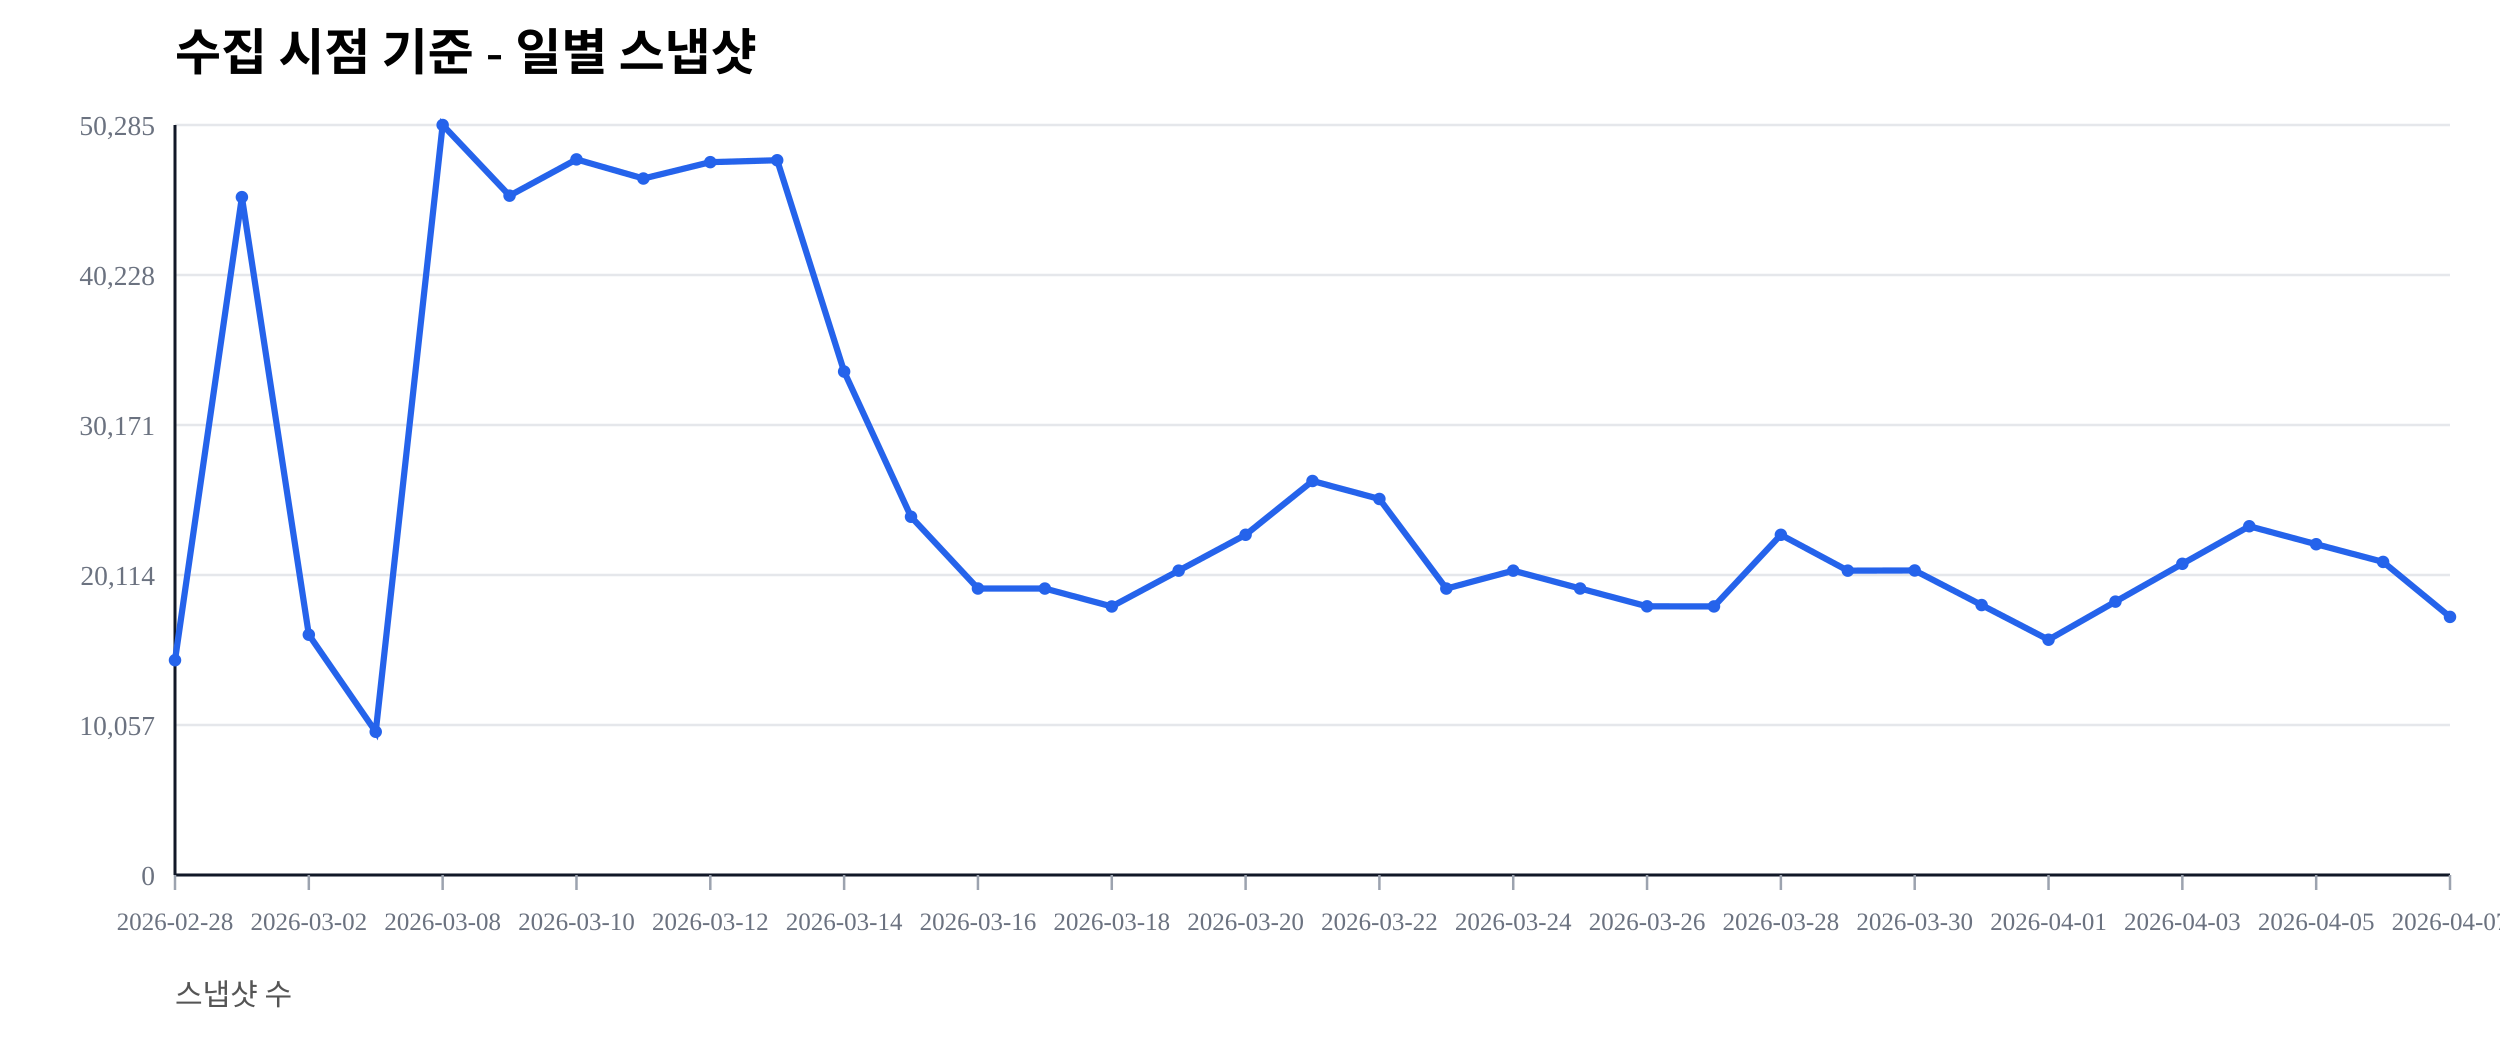
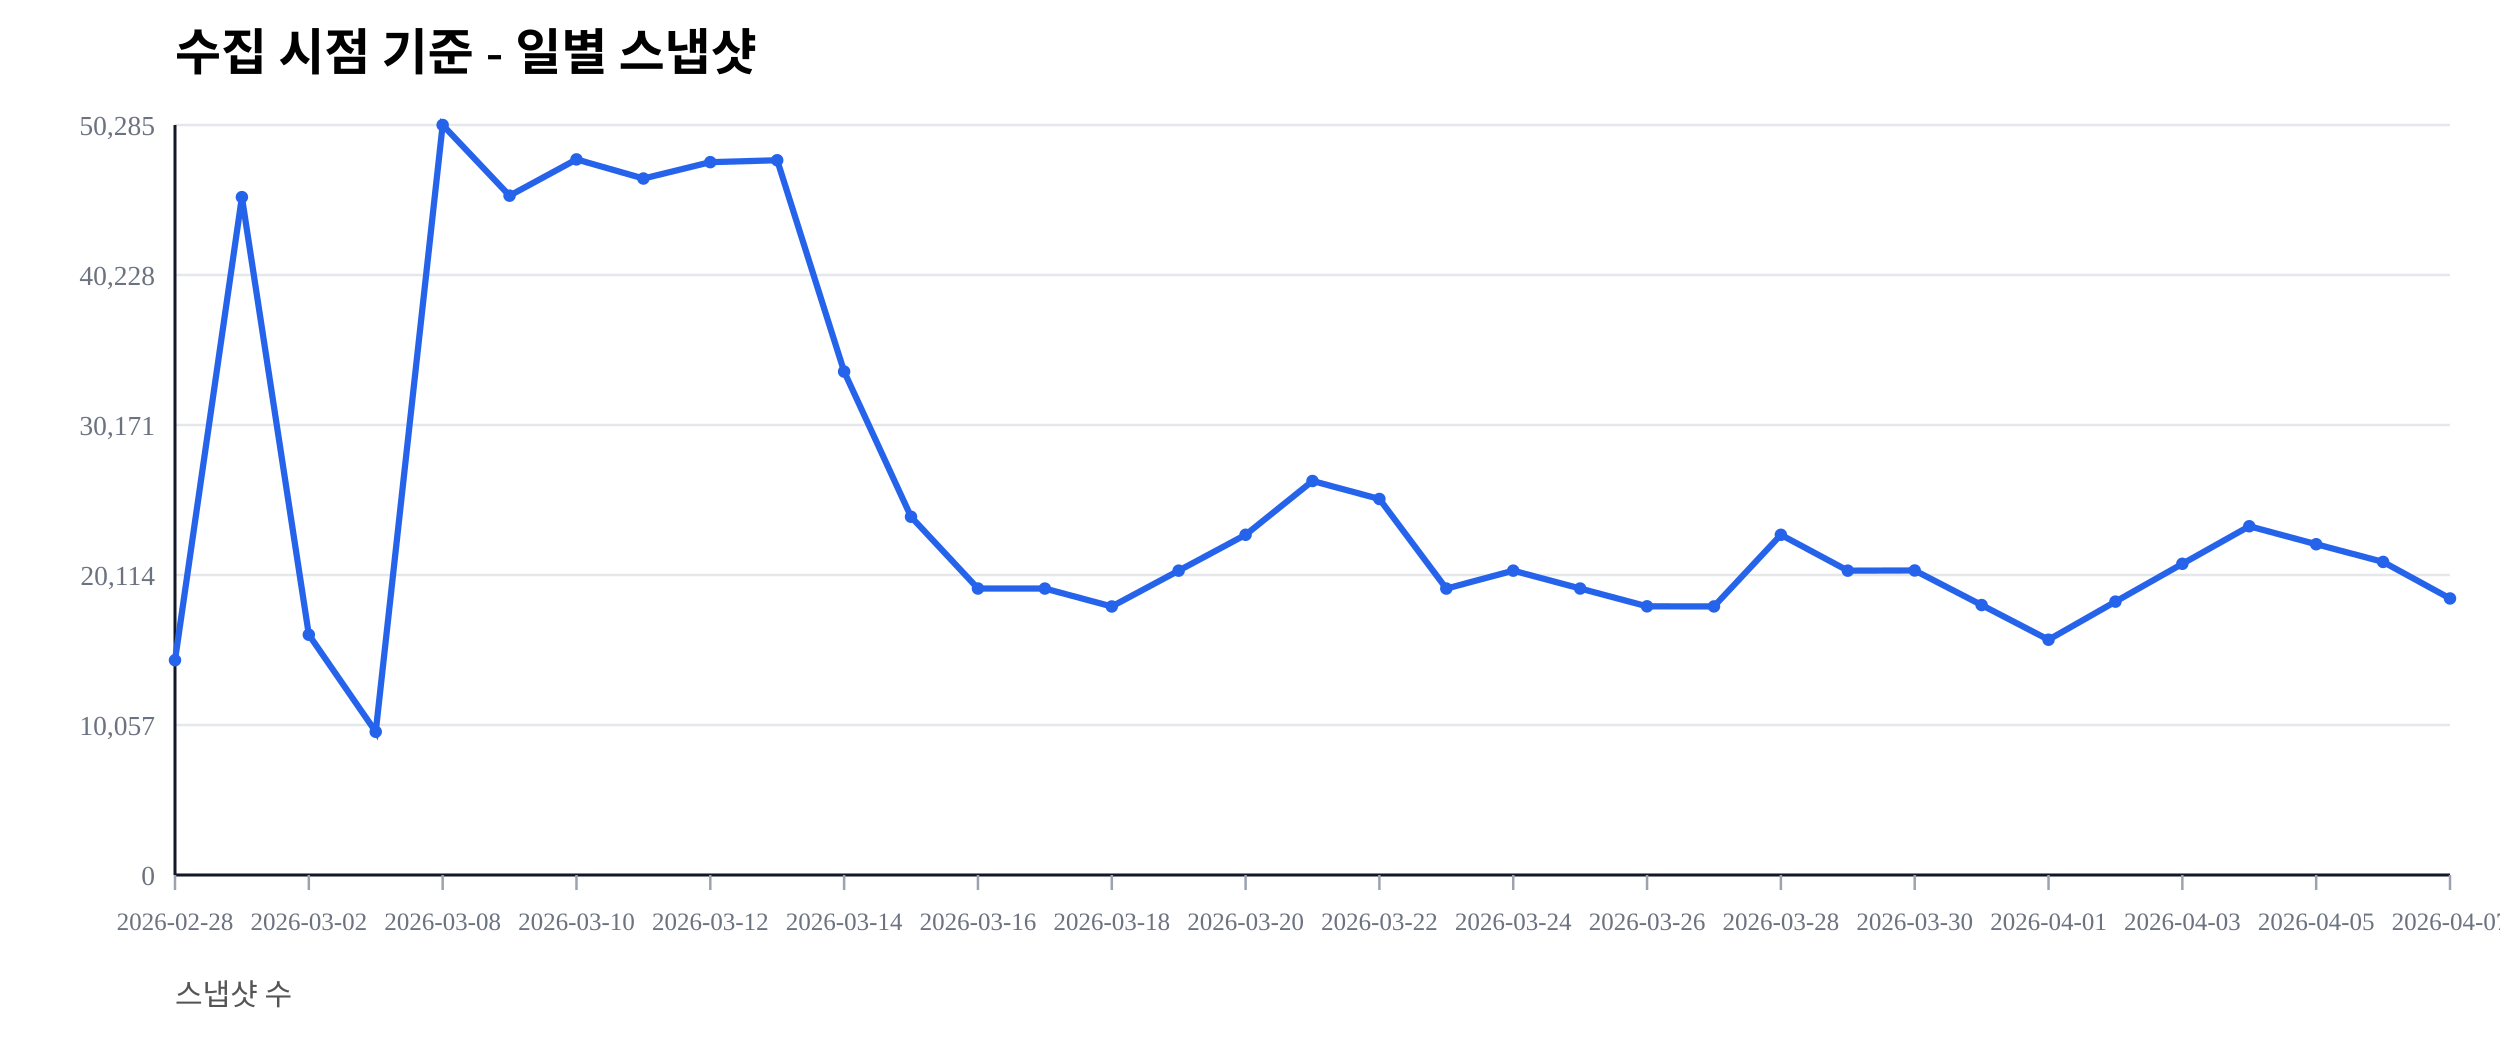
<svg xmlns="http://www.w3.org/2000/svg" width="1000" height="420" viewBox="0 0 1000 420">
  <rect width="100%" height="100%" fill="#ffffff" />
  <text x="70" y="28" font-size="20" font-weight="600">수집 시점 기준 - 일별 스냅샷</text>
  <text x="70" y="402" font-size="12" fill="#555">스냅샷 수</text>
  <line x1="70" y1="350.00" x2="980" y2="350.00" stroke="#e5e7eb" stroke-width="1" />
  <text x="62" y="354.00" font-size="11" fill="#6b7280" text-anchor="end">0</text>
  <line x1="70" y1="290.00" x2="980" y2="290.00" stroke="#e5e7eb" stroke-width="1" />
  <text x="62" y="294.00" font-size="11" fill="#6b7280" text-anchor="end">10,057</text>
  <line x1="70" y1="230.00" x2="980" y2="230.00" stroke="#e5e7eb" stroke-width="1" />
  <text x="62" y="234.00" font-size="11" fill="#6b7280" text-anchor="end">20,114</text>
  <line x1="70" y1="170.00" x2="980" y2="170.00" stroke="#e5e7eb" stroke-width="1" />
  <text x="62" y="174.00" font-size="11" fill="#6b7280" text-anchor="end">30,171</text>
  <line x1="70" y1="110.00" x2="980" y2="110.00" stroke="#e5e7eb" stroke-width="1" />
  <text x="62" y="114.00" font-size="11" fill="#6b7280" text-anchor="end">40,228</text>
  <line x1="70" y1="50.00" x2="980" y2="50.00" stroke="#e5e7eb" stroke-width="1" />
  <text x="62" y="54.00" font-size="11" fill="#6b7280" text-anchor="end">50,285</text>
  <line x1="70" y1="350" x2="980" y2="350" stroke="#111827" stroke-width="1.2" />
  <line x1="70" y1="50" x2="70" y2="350" stroke="#111827" stroke-width="1.2" />
  <line x1="70.00" y1="350" x2="70.00" y2="356" stroke="#9ca3af" stroke-width="1" />
  <text x="70.00" y="372" font-size="10" fill="#6b7280" text-anchor="middle">2026-02-28</text>
  <line x1="123.53" y1="350" x2="123.53" y2="356" stroke="#9ca3af" stroke-width="1" />
  <text x="123.53" y="372" font-size="10" fill="#6b7280" text-anchor="middle">2026-03-02</text>
  <line x1="177.06" y1="350" x2="177.06" y2="356" stroke="#9ca3af" stroke-width="1" />
  <text x="177.06" y="372" font-size="10" fill="#6b7280" text-anchor="middle">2026-03-08</text>
  <line x1="230.59" y1="350" x2="230.59" y2="356" stroke="#9ca3af" stroke-width="1" />
  <text x="230.59" y="372" font-size="10" fill="#6b7280" text-anchor="middle">2026-03-10</text>
  <line x1="284.12" y1="350" x2="284.12" y2="356" stroke="#9ca3af" stroke-width="1" />
  <text x="284.12" y="372" font-size="10" fill="#6b7280" text-anchor="middle">2026-03-12</text>
  <line x1="337.65" y1="350" x2="337.65" y2="356" stroke="#9ca3af" stroke-width="1" />
  <text x="337.65" y="372" font-size="10" fill="#6b7280" text-anchor="middle">2026-03-14</text>
  <line x1="391.18" y1="350" x2="391.18" y2="356" stroke="#9ca3af" stroke-width="1" />
  <text x="391.18" y="372" font-size="10" fill="#6b7280" text-anchor="middle">2026-03-16</text>
  <line x1="444.71" y1="350" x2="444.71" y2="356" stroke="#9ca3af" stroke-width="1" />
  <text x="444.71" y="372" font-size="10" fill="#6b7280" text-anchor="middle">2026-03-18</text>
  <line x1="498.24" y1="350" x2="498.24" y2="356" stroke="#9ca3af" stroke-width="1" />
  <text x="498.24" y="372" font-size="10" fill="#6b7280" text-anchor="middle">2026-03-20</text>
  <line x1="551.76" y1="350" x2="551.76" y2="356" stroke="#9ca3af" stroke-width="1" />
  <text x="551.76" y="372" font-size="10" fill="#6b7280" text-anchor="middle">2026-03-22</text>
  <line x1="605.29" y1="350" x2="605.29" y2="356" stroke="#9ca3af" stroke-width="1" />
  <text x="605.29" y="372" font-size="10" fill="#6b7280" text-anchor="middle">2026-03-24</text>
  <line x1="658.82" y1="350" x2="658.82" y2="356" stroke="#9ca3af" stroke-width="1" />
  <text x="658.82" y="372" font-size="10" fill="#6b7280" text-anchor="middle">2026-03-26</text>
  <line x1="712.35" y1="350" x2="712.35" y2="356" stroke="#9ca3af" stroke-width="1" />
  <text x="712.35" y="372" font-size="10" fill="#6b7280" text-anchor="middle">2026-03-28</text>
  <line x1="765.88" y1="350" x2="765.88" y2="356" stroke="#9ca3af" stroke-width="1" />
  <text x="765.88" y="372" font-size="10" fill="#6b7280" text-anchor="middle">2026-03-30</text>
  <line x1="819.41" y1="350" x2="819.41" y2="356" stroke="#9ca3af" stroke-width="1" />
  <text x="819.41" y="372" font-size="10" fill="#6b7280" text-anchor="middle">2026-04-01</text>
  <line x1="872.94" y1="350" x2="872.94" y2="356" stroke="#9ca3af" stroke-width="1" />
  <text x="872.94" y="372" font-size="10" fill="#6b7280" text-anchor="middle">2026-04-03</text>
  <line x1="926.47" y1="350" x2="926.47" y2="356" stroke="#9ca3af" stroke-width="1" />
  <text x="926.47" y="372" font-size="10" fill="#6b7280" text-anchor="middle">2026-04-05</text>
  <line x1="980.00" y1="350" x2="980.00" y2="356" stroke="#9ca3af" stroke-width="1" />
  <text x="980.00" y="372" font-size="10" fill="#6b7280" text-anchor="middle">2026-04-07</text>
-   <polyline fill="none" stroke="#2563eb" stroke-width="2.5" points="70.00,264.08 96.76,78.85 123.53,253.89 150.29,292.71 177.06,50.00 203.82,78.27 230.59,63.76 257.35,71.41 284.12,64.86 310.88,64.10 337.65,148.63 364.41,206.71 391.18,235.41 417.94,235.42 444.71,242.59 471.47,228.26 498.24,213.91 525.00,192.40 551.76,199.59 578.53,235.43 605.29,228.26 632.06,235.41 658.82,242.53 685.59,242.57 712.35,213.92 739.12,228.26 765.88,228.19 792.65,242.02 819.41,255.89 846.18,240.65 872.94,225.52 899.71,210.50 926.47,217.69 953.24,224.77 980.00,246.76" />
+   <polyline fill="none" stroke="#2563eb" stroke-width="2.5" points="70.00,264.08 96.76,78.85 123.53,253.89 150.29,292.71 177.06,50.00 203.82,78.27 230.59,63.76 257.35,71.41 284.12,64.86 310.88,64.10 337.65,148.63 364.41,206.71 391.18,235.41 417.94,235.42 444.71,242.59 471.47,228.26 498.24,213.91 525.00,192.40 551.76,199.59 578.53,235.43 605.29,228.26 632.06,235.41 658.82,242.53 685.59,242.57 712.35,213.92 739.12,228.26 765.88,228.19 792.65,242.02 819.41,255.89 846.18,240.65 872.94,225.52 899.71,210.50 926.47,217.69 953.24,224.77 980.00,239.39" />
  <circle cx="70.00" cy="264.08" r="2.5" fill="#2563eb" />
  <circle cx="96.76" cy="78.85" r="2.5" fill="#2563eb" />
  <circle cx="123.53" cy="253.89" r="2.5" fill="#2563eb" />
  <circle cx="150.29" cy="292.71" r="2.5" fill="#2563eb" />
  <circle cx="177.06" cy="50.00" r="2.5" fill="#2563eb" />
  <circle cx="203.82" cy="78.27" r="2.5" fill="#2563eb" />
  <circle cx="230.59" cy="63.76" r="2.5" fill="#2563eb" />
  <circle cx="257.35" cy="71.41" r="2.5" fill="#2563eb" />
  <circle cx="284.12" cy="64.86" r="2.5" fill="#2563eb" />
  <circle cx="310.88" cy="64.10" r="2.5" fill="#2563eb" />
  <circle cx="337.65" cy="148.63" r="2.5" fill="#2563eb" />
  <circle cx="364.41" cy="206.71" r="2.5" fill="#2563eb" />
  <circle cx="391.18" cy="235.41" r="2.5" fill="#2563eb" />
  <circle cx="417.94" cy="235.42" r="2.5" fill="#2563eb" />
  <circle cx="444.71" cy="242.59" r="2.5" fill="#2563eb" />
  <circle cx="471.47" cy="228.26" r="2.5" fill="#2563eb" />
  <circle cx="498.24" cy="213.91" r="2.5" fill="#2563eb" />
  <circle cx="525.00" cy="192.40" r="2.5" fill="#2563eb" />
  <circle cx="551.76" cy="199.59" r="2.5" fill="#2563eb" />
  <circle cx="578.53" cy="235.43" r="2.5" fill="#2563eb" />
  <circle cx="605.29" cy="228.26" r="2.5" fill="#2563eb" />
  <circle cx="632.06" cy="235.41" r="2.5" fill="#2563eb" />
  <circle cx="658.82" cy="242.53" r="2.5" fill="#2563eb" />
  <circle cx="685.59" cy="242.57" r="2.5" fill="#2563eb" />
  <circle cx="712.35" cy="213.92" r="2.5" fill="#2563eb" />
  <circle cx="739.12" cy="228.26" r="2.5" fill="#2563eb" />
  <circle cx="765.88" cy="228.19" r="2.5" fill="#2563eb" />
  <circle cx="792.65" cy="242.02" r="2.5" fill="#2563eb" />
  <circle cx="819.41" cy="255.89" r="2.5" fill="#2563eb" />
  <circle cx="846.18" cy="240.65" r="2.5" fill="#2563eb" />
  <circle cx="872.94" cy="225.52" r="2.5" fill="#2563eb" />
  <circle cx="899.71" cy="210.50" r="2.5" fill="#2563eb" />
  <circle cx="926.47" cy="217.69" r="2.5" fill="#2563eb" />
  <circle cx="953.24" cy="224.77" r="2.5" fill="#2563eb" />
-   <circle cx="980.00" cy="246.76" r="2.5" fill="#2563eb" />
+   <circle cx="980.00" cy="239.39" r="2.5" fill="#2563eb" />
</svg>
